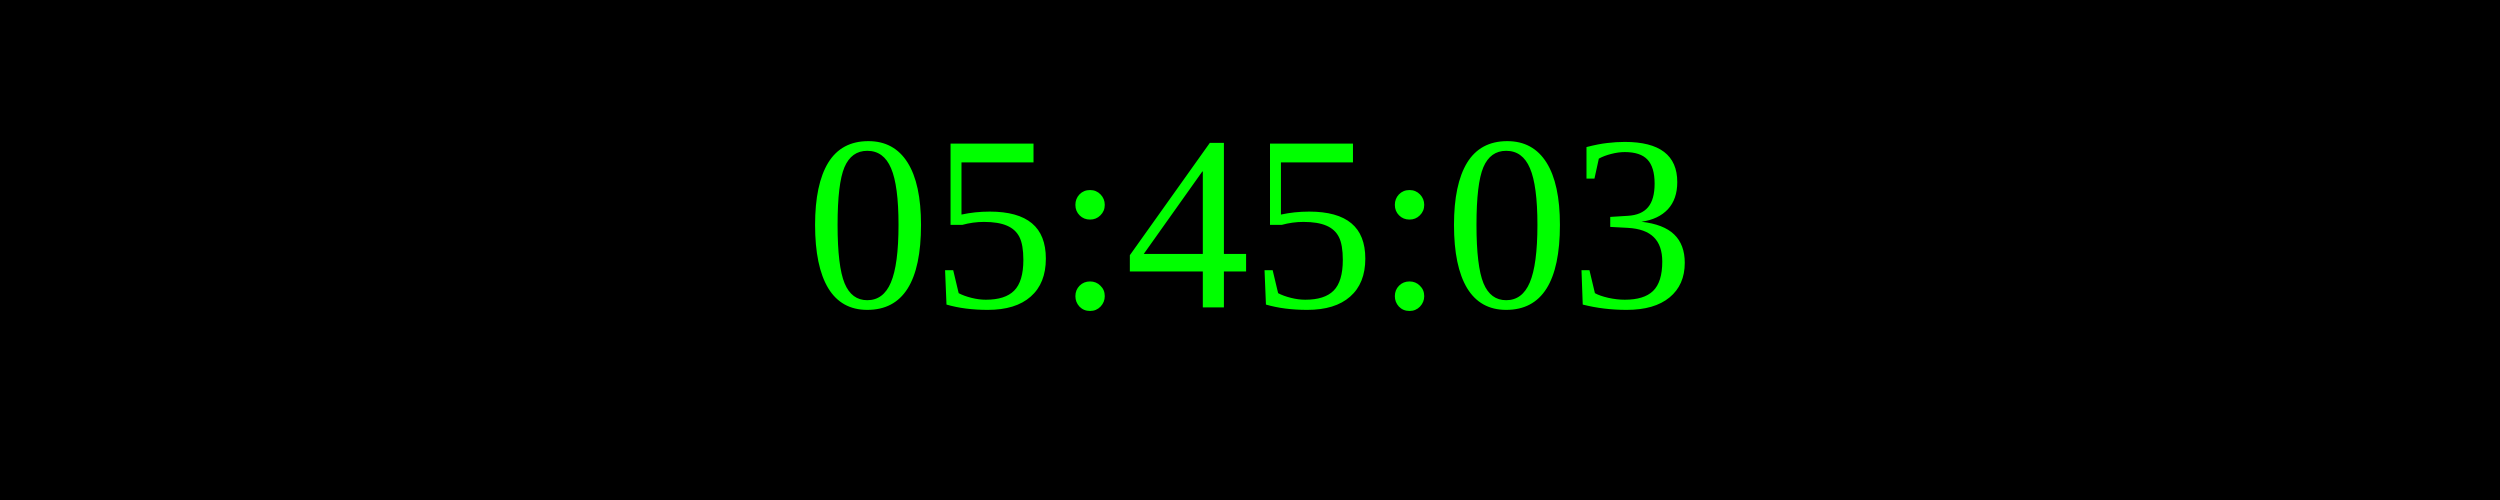
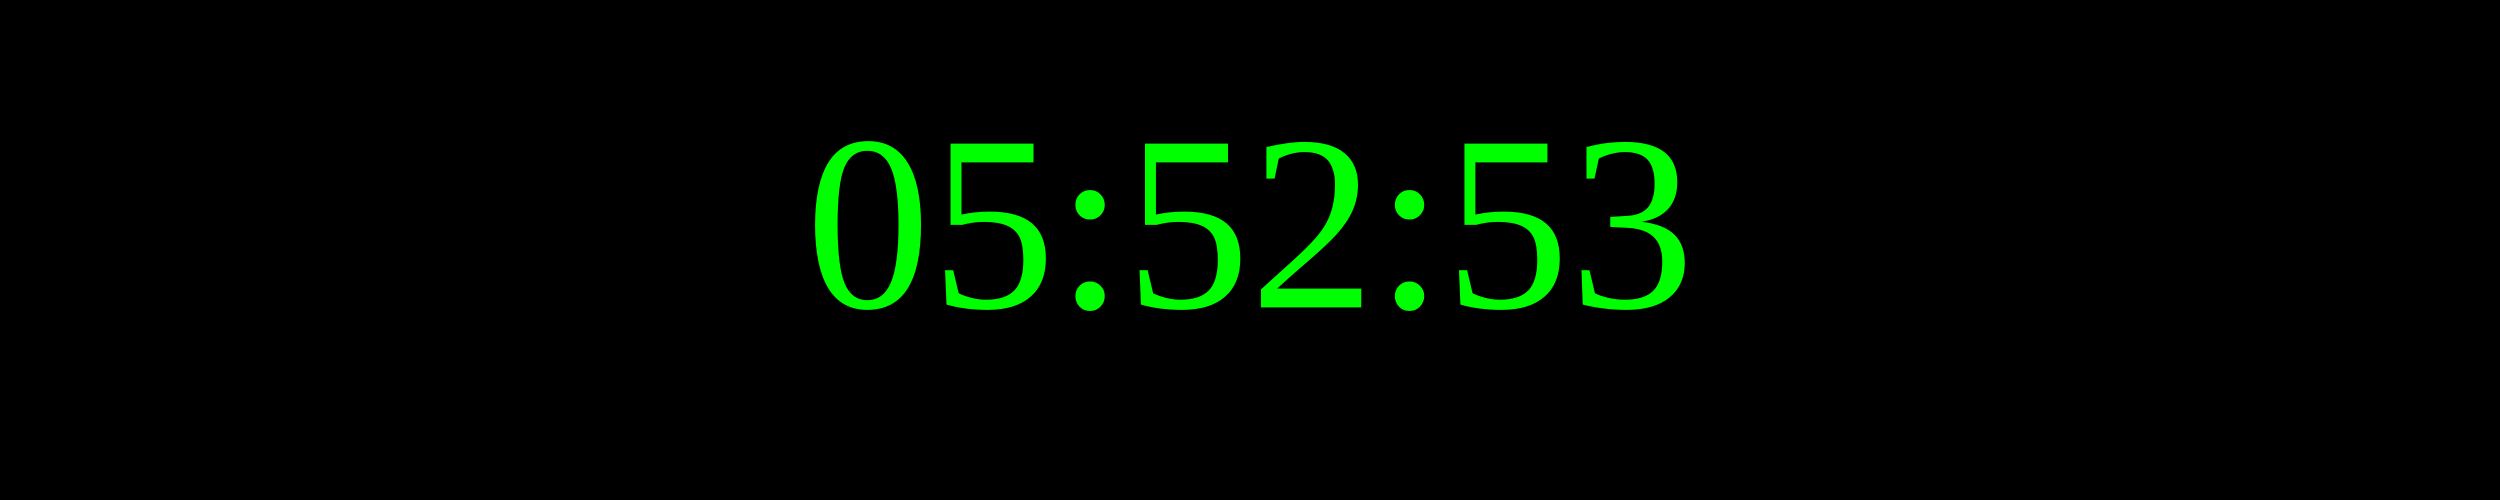
<svg xmlns="http://www.w3.org/2000/svg" width="250" height="50">
  <rect width="100%" height="100%" fill="black" />
  <text x="50%" y="50%" font-size="25" fill="lime" text-anchor="middle" dominant-baseline="middle">
- 05:45:03
+ 05:52:53
</text>
</svg>
